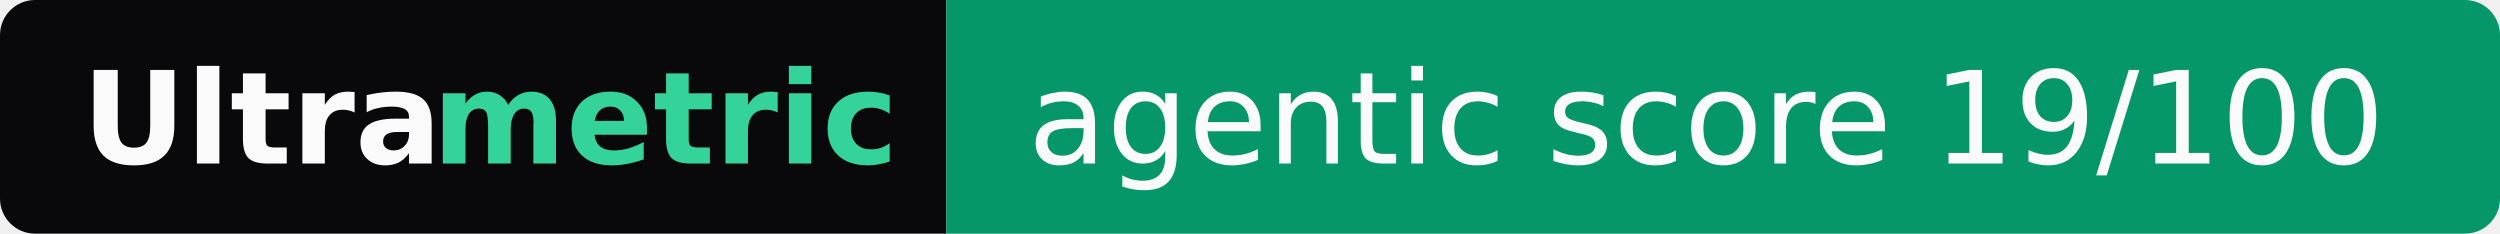
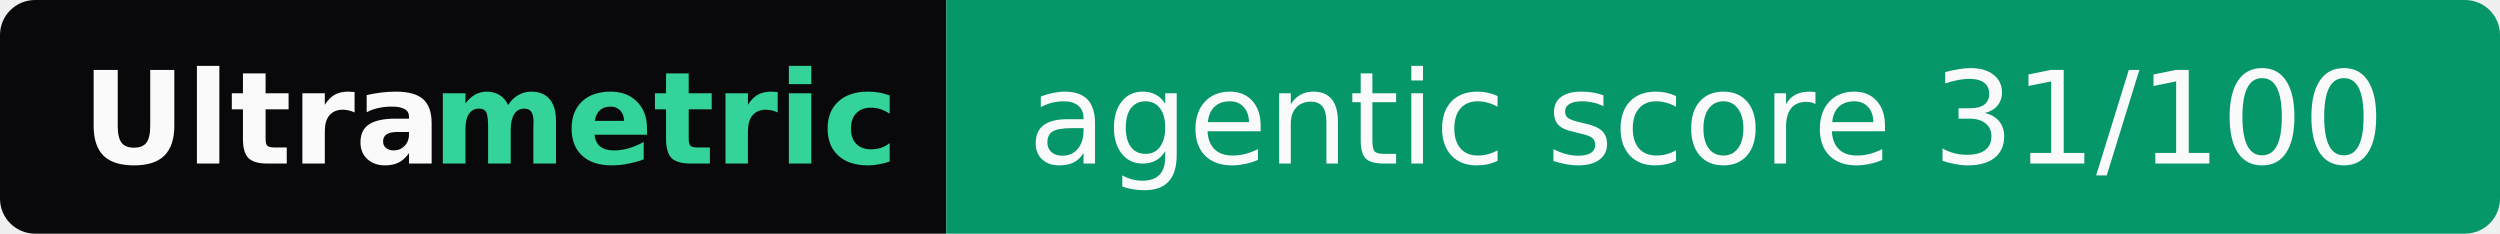
- <svg xmlns="http://www.w3.org/2000/svg" width="214" height="20" role="img" aria-label="Ultrametric: agentic score 19/100">
+ <svg xmlns="http://www.w3.org/2000/svg" width="214" height="20" role="img" aria-label="Ultrametric: agentic score 31/100">
  <clipPath id="r">
    <rect width="214" height="20" rx="3" fill="#fff" />
  </clipPath>
  <g clip-path="url(#r)">
    <rect width="81" height="20" fill="#09090b" />
    <rect x="81" width="133" height="20" fill="#059669" />
  </g>
  <g font-family="Verdana,Geneva,DejaVu Sans,sans-serif" font-size="11">
    <text x="7" y="14" textLength="30" font-weight="bold" fill="#fafafa">Ultra</text>
    <text x="37" y="14" textLength="37" font-weight="bold" fill="#34d399">metric</text>
-     <text x="88" y="14" textLength="119" fill="#fafafa">agentic score 19/100</text>
+     <text x="88" y="14" textLength="119" fill="#fafafa">agentic score 31/100</text>
  </g>
</svg>
